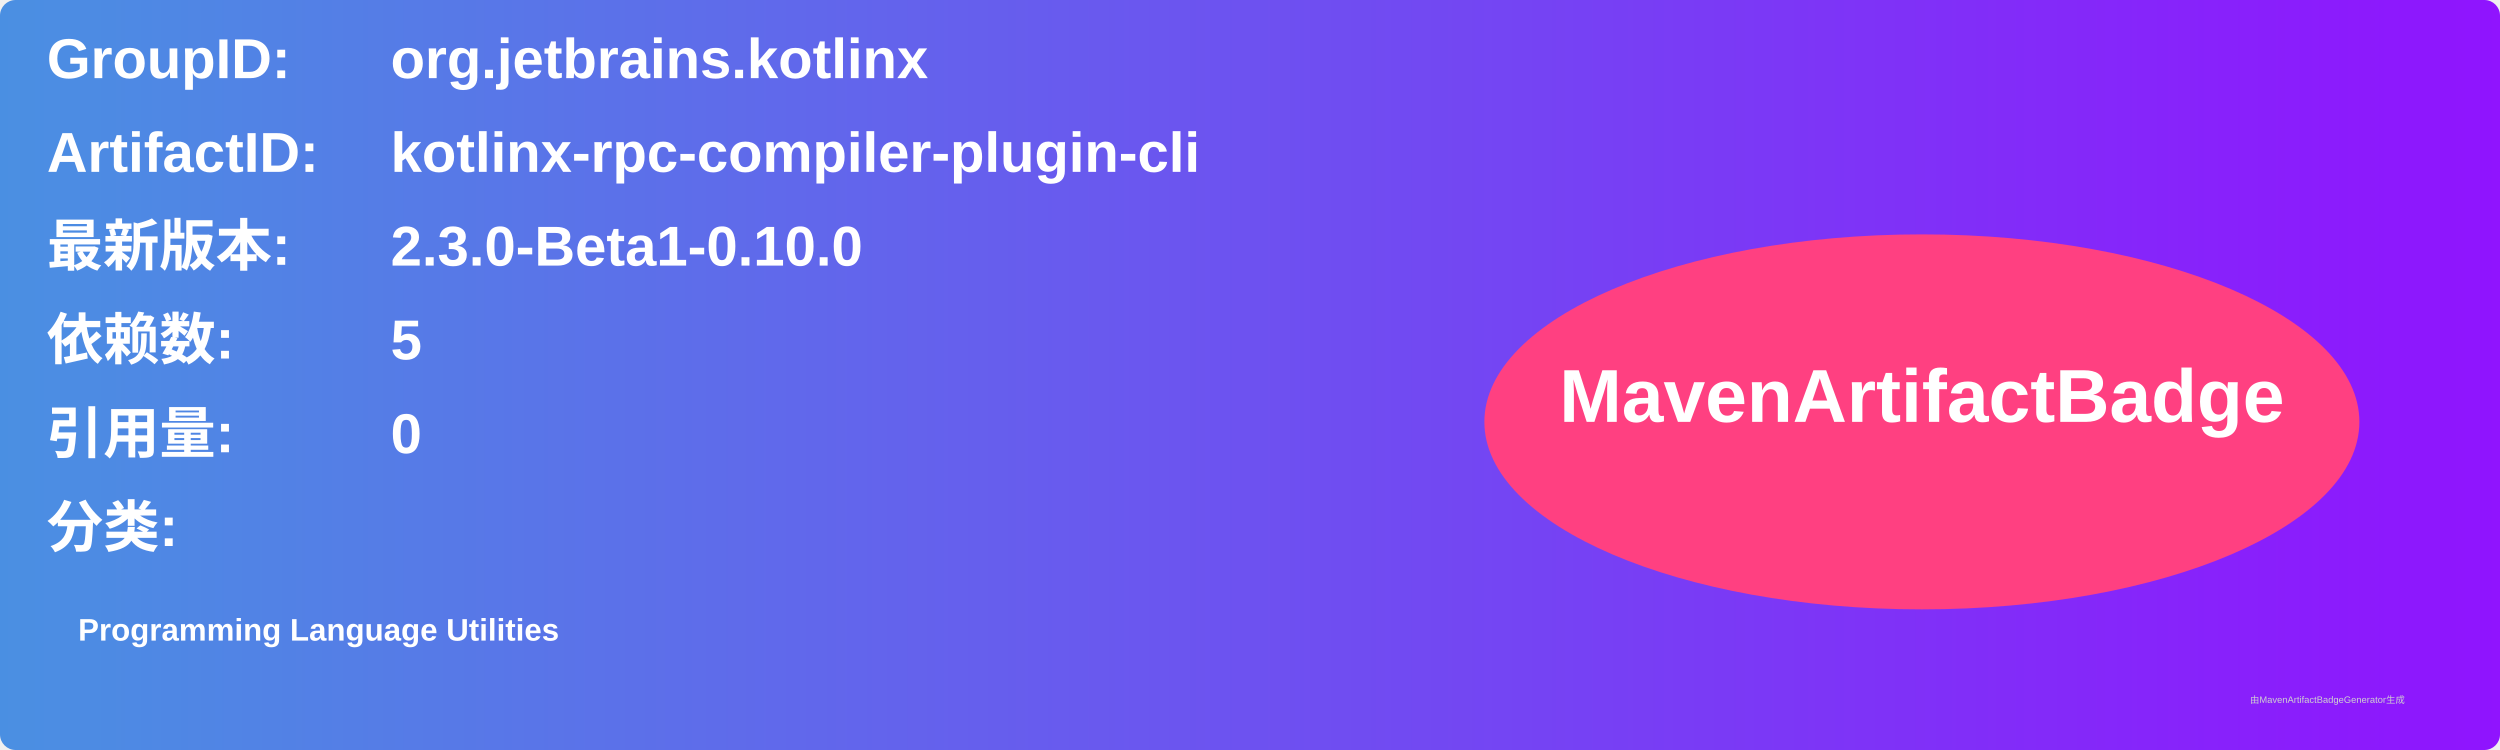
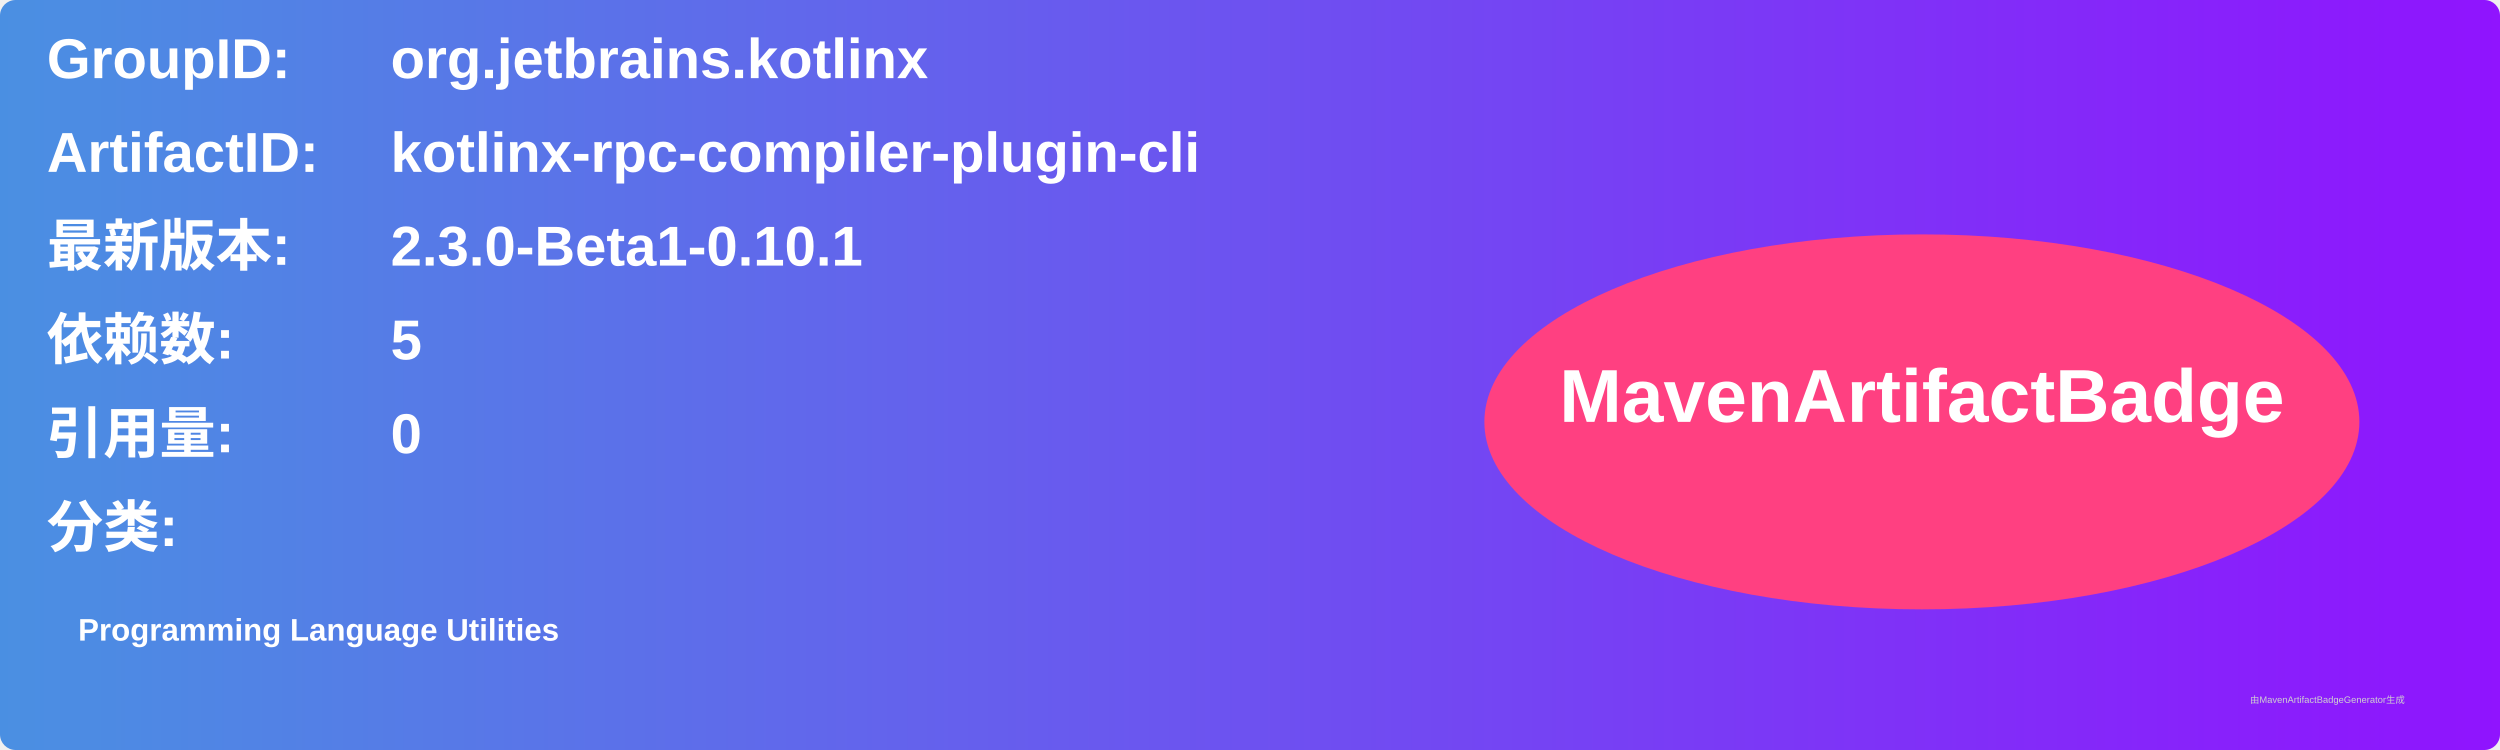
<svg xmlns="http://www.w3.org/2000/svg" width="800" height="240" viewBox="0 0 800 240">
  <linearGradient id="grad" x1="0%" y1="0%" x2="100%" y2="0%">
    <stop offset="0%" stop-color="#4a90e2" />
    <stop offset="100%" stop-color="#9013fe" />
  </linearGradient>
  <rect width="100%" height="100%" rx="5" ry="5" fill="url(#grad)" />
  <g transform="translate(15, 15)">
    <text x="0" y="10" font-family="Arial" font-size="18" fill="white" font-weight="bold" width="260">GroupID:</text>
    <text x="110" y="10" font-family="Arial" font-size="18" fill="white" font-weight="bold" width="460">org.jetbrains.kotlinx</text>
    <text x="0" y="40" font-family="Arial" font-size="18" fill="white" font-weight="bold" width="260">ArtifactID:</text>
    <text x="110" y="40" font-family="Arial" font-size="18" fill="white" font-weight="bold" width="460">kotlinx-rpc-compiler-plugin-cli</text>
    <text x="0" y="70" font-family="Arial" font-size="18" fill="white" font-weight="bold">最新版本:</text>
    <text x="110" y="70" font-family="Arial" font-size="18" fill="white" font-weight="bold">
-       <tspan font-weight="bold">2.3.0-Beta1-0.10.0</tspan>
+       <tspan font-weight="bold">2.3.0-Beta1-0.10.1</tspan>
    </text>
    <text x="0" y="100" font-family="Arial" font-size="18" fill="white" font-weight="bold">依赖数: </text>
    <text x="110" y="100" font-family="Arial" font-size="18" fill="white">
      <tspan font-weight="bold">5</tspan>
    </text>
    <text x="0" y="130" font-family="Arial" font-size="18" fill="white" font-weight="bold">引用量: </text>
    <text x="110" y="130" font-family="Arial" font-size="18" fill="white">
      <tspan font-weight="bold">0</tspan>
    </text>
    <text x="0" y="160" font-family="Arial" font-size="18" fill="white" font-weight="bold">分类:</text>
    <text x="10" y="190" font-family="Arial" font-size="10" fill="white">
      <tspan font-weight="bold">Programming Language Utilities</tspan>
    </text>
    <ellipse cx="600" cy="120" rx="140" ry="60" fill="#ff4081" />
    <text x="600" y="120" text-anchor="middle" font-family="Arial" font-size="24" fill="white" font-weight="bold">MavenArtifactBadge</text>
  </g>
  <text x="720" y="225" font-family="Arial" font-size="3" fill="#d0d0d0">由MavenArtifactBadgeGenerator生成</text>
</svg>
